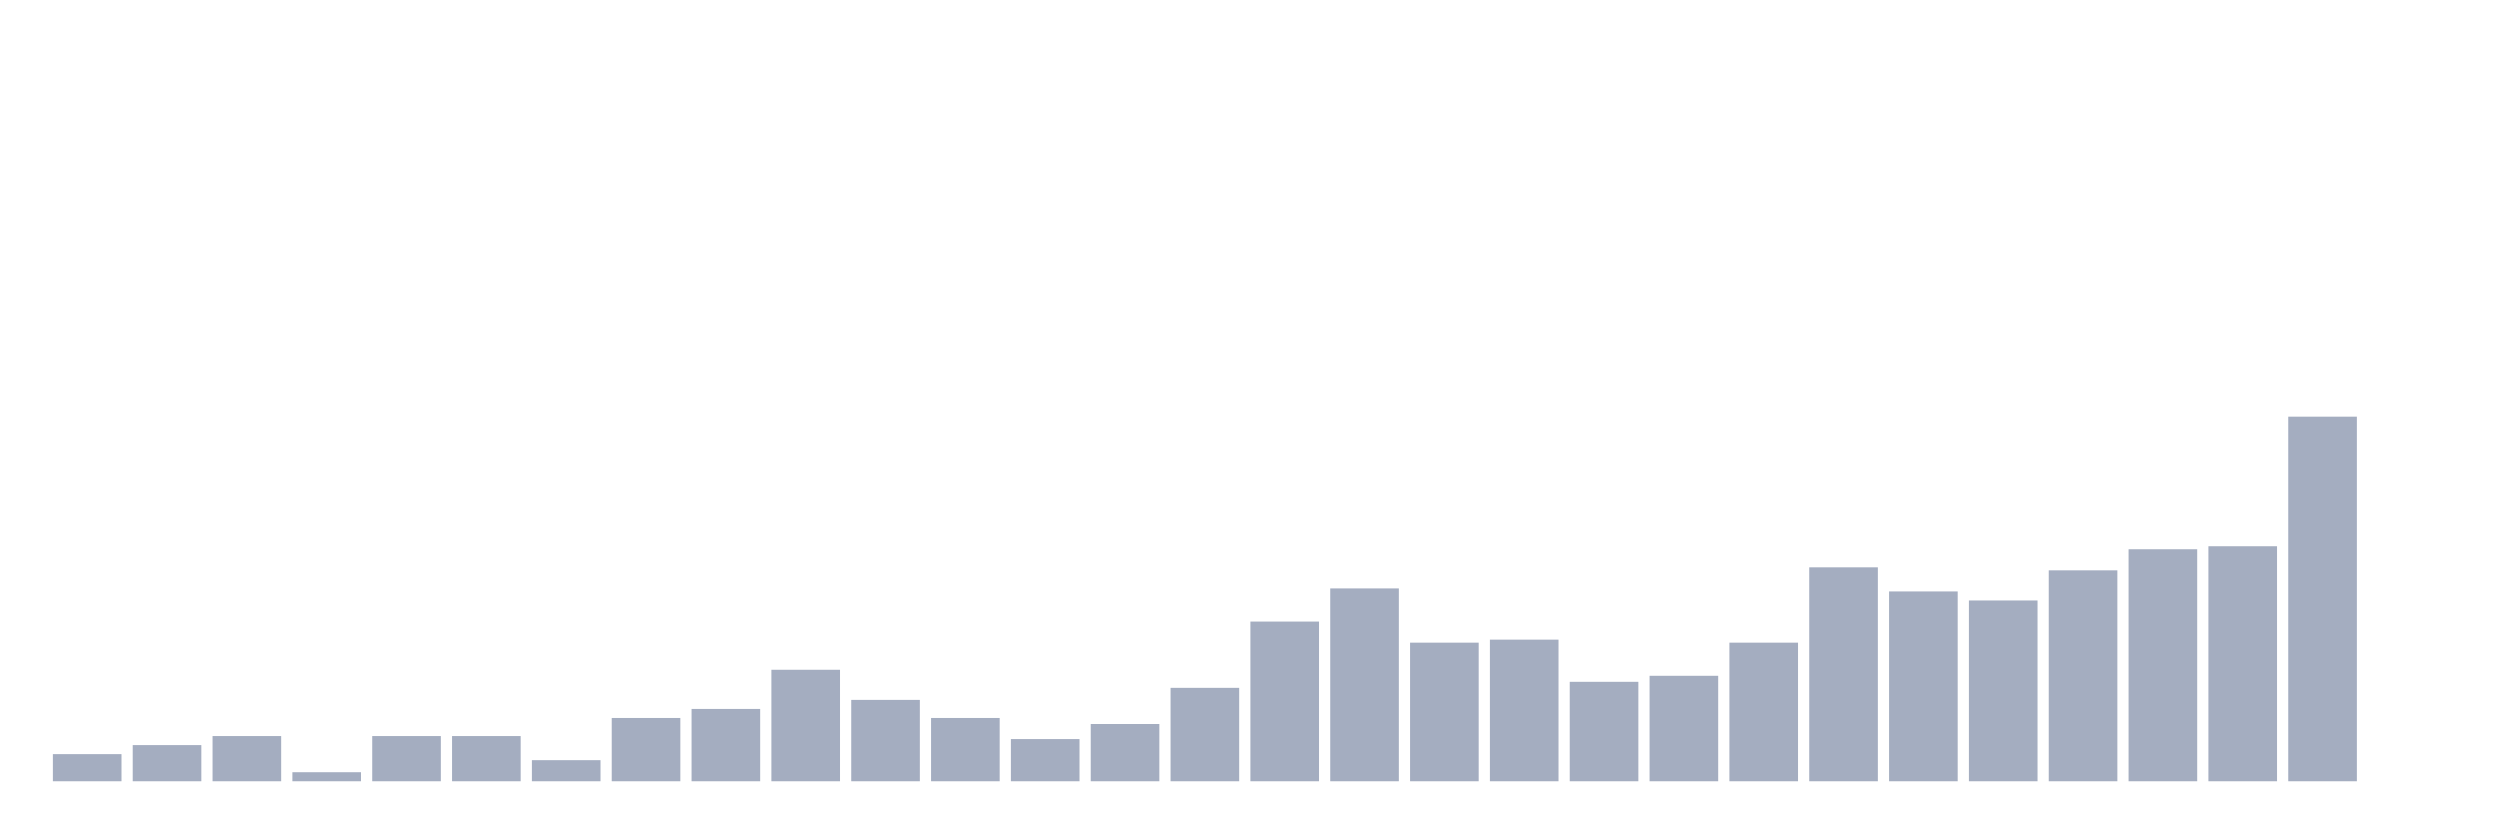
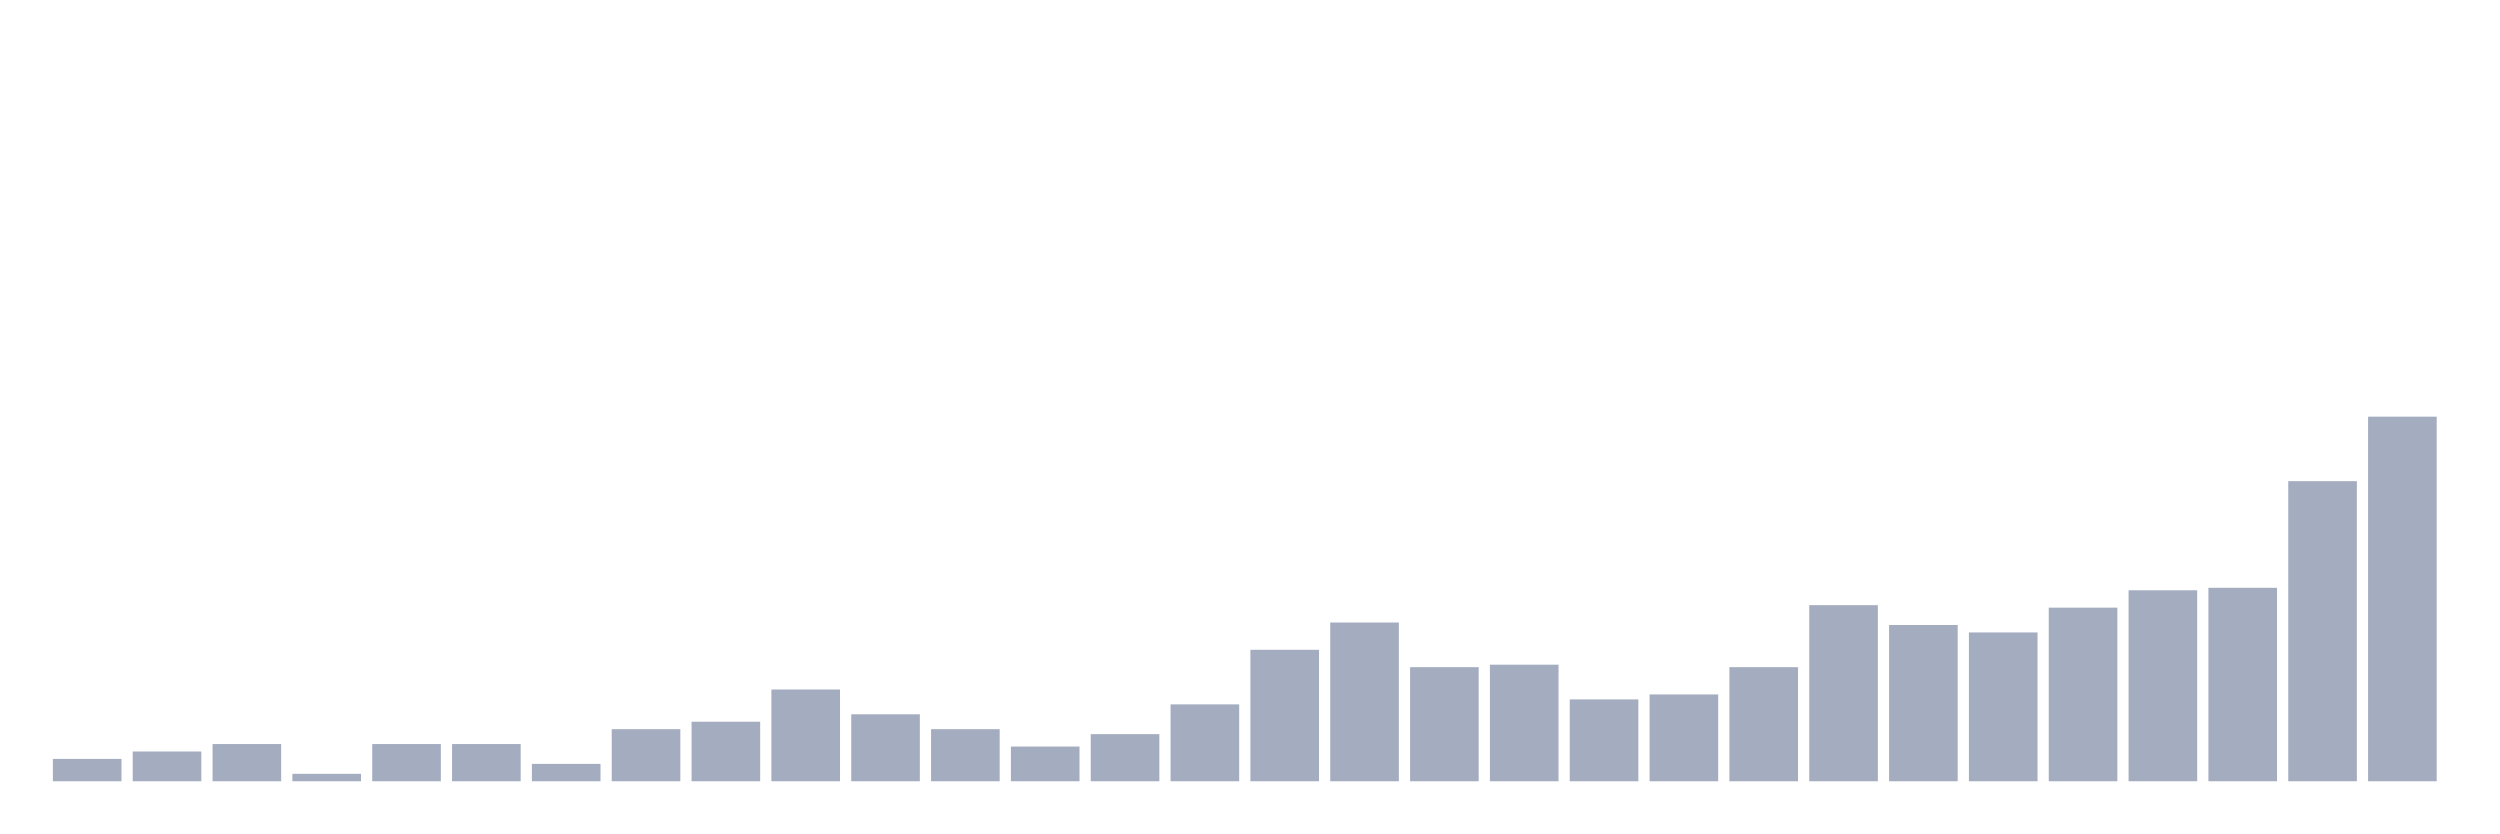
<svg xmlns="http://www.w3.org/2000/svg" viewBox="0 0 480 160">
  <g transform="translate(10,10)">
-     <rect class="bar" x="0.153" width="13.175" y="134.793" height="5.207" fill="rgb(164,173,192)" />
-     <rect class="bar" x="15.482" width="13.175" y="133.058" height="6.942" fill="rgb(164,173,192)" />
-     <rect class="bar" x="30.81" width="13.175" y="131.322" height="8.678" fill="rgb(164,173,192)" />
-     <rect class="bar" x="46.138" width="13.175" y="138.264" height="1.736" fill="rgb(164,173,192)" />
-     <rect class="bar" x="61.466" width="13.175" y="131.322" height="8.678" fill="rgb(164,173,192)" />
-     <rect class="bar" x="76.794" width="13.175" y="131.322" height="8.678" fill="rgb(164,173,192)" />
-     <rect class="bar" x="92.123" width="13.175" y="135.95" height="4.05" fill="rgb(164,173,192)" />
-     <rect class="bar" x="107.451" width="13.175" y="127.851" height="12.149" fill="rgb(164,173,192)" />
-     <rect class="bar" x="122.779" width="13.175" y="126.116" height="13.884" fill="rgb(164,173,192)" />
-     <rect class="bar" x="138.107" width="13.175" y="118.595" height="21.405" fill="rgb(164,173,192)" />
-     <rect class="bar" x="153.436" width="13.175" y="124.38" height="15.62" fill="rgb(164,173,192)" />
-     <rect class="bar" x="168.764" width="13.175" y="127.851" height="12.149" fill="rgb(164,173,192)" />
-     <rect class="bar" x="184.092" width="13.175" y="131.901" height="8.099" fill="rgb(164,173,192)" />
-     <rect class="bar" x="199.42" width="13.175" y="129.008" height="10.992" fill="rgb(164,173,192)" />
-     <rect class="bar" x="214.748" width="13.175" y="122.066" height="17.934" fill="rgb(164,173,192)" />
-     <rect class="bar" x="230.077" width="13.175" y="109.339" height="30.661" fill="rgb(164,173,192)" />
-     <rect class="bar" x="245.405" width="13.175" y="102.975" height="37.025" fill="rgb(164,173,192)" />
-     <rect class="bar" x="260.733" width="13.175" y="113.388" height="26.612" fill="rgb(164,173,192)" />
-     <rect class="bar" x="276.061" width="13.175" y="112.81" height="27.19" fill="rgb(164,173,192)" />
-     <rect class="bar" x="291.39" width="13.175" y="120.909" height="19.091" fill="rgb(164,173,192)" />
-     <rect class="bar" x="306.718" width="13.175" y="119.752" height="20.248" fill="rgb(164,173,192)" />
-     <rect class="bar" x="322.046" width="13.175" y="113.388" height="26.612" fill="rgb(164,173,192)" />
-     <rect class="bar" x="337.374" width="13.175" y="98.926" height="41.074" fill="rgb(164,173,192)" />
-     <rect class="bar" x="352.702" width="13.175" y="103.554" height="36.446" fill="rgb(164,173,192)" />
-     <rect class="bar" x="368.031" width="13.175" y="105.289" height="34.711" fill="rgb(164,173,192)" />
-     <rect class="bar" x="383.359" width="13.175" y="99.504" height="40.496" fill="rgb(164,173,192)" />
-     <rect class="bar" x="398.687" width="13.175" y="95.455" height="44.545" fill="rgb(164,173,192)" />
-     <rect class="bar" x="414.015" width="13.175" y="94.876" height="45.124" fill="rgb(164,173,192)" />
-     <rect class="bar" x="429.344" width="13.175" y="70" height="70" fill="rgb(164,173,192)" />
-     <rect class="bar" x="444.672" width="13.175" y="140" height="0" fill="rgb(164,173,192)" />
+     <rect class="bar" x="0.153" width="13.175" y="135.714" height="4.286" fill="rgb(164,173,192)" />
+     <rect class="bar" x="15.482" width="13.175" y="134.286" height="5.714" fill="rgb(164,173,192)" />
+     <rect class="bar" x="30.81" width="13.175" y="132.857" height="7.143" fill="rgb(164,173,192)" />
+     <rect class="bar" x="46.138" width="13.175" y="138.571" height="1.429" fill="rgb(164,173,192)" />
+     <rect class="bar" x="61.466" width="13.175" y="132.857" height="7.143" fill="rgb(164,173,192)" />
+     <rect class="bar" x="76.794" width="13.175" y="132.857" height="7.143" fill="rgb(164,173,192)" />
+     <rect class="bar" x="92.123" width="13.175" y="136.667" height="3.333" fill="rgb(164,173,192)" />
+     <rect class="bar" x="107.451" width="13.175" y="130" height="10" fill="rgb(164,173,192)" />
+     <rect class="bar" x="122.779" width="13.175" y="128.571" height="11.429" fill="rgb(164,173,192)" />
+     <rect class="bar" x="138.107" width="13.175" y="122.381" height="17.619" fill="rgb(164,173,192)" />
+     <rect class="bar" x="153.436" width="13.175" y="127.143" height="12.857" fill="rgb(164,173,192)" />
+     <rect class="bar" x="168.764" width="13.175" y="130" height="10" fill="rgb(164,173,192)" />
+     <rect class="bar" x="184.092" width="13.175" y="133.333" height="6.667" fill="rgb(164,173,192)" />
+     <rect class="bar" x="199.42" width="13.175" y="130.952" height="9.048" fill="rgb(164,173,192)" />
+     <rect class="bar" x="214.748" width="13.175" y="125.238" height="14.762" fill="rgb(164,173,192)" />
+     <rect class="bar" x="230.077" width="13.175" y="114.762" height="25.238" fill="rgb(164,173,192)" />
+     <rect class="bar" x="245.405" width="13.175" y="109.524" height="30.476" fill="rgb(164,173,192)" />
+     <rect class="bar" x="260.733" width="13.175" y="118.095" height="21.905" fill="rgb(164,173,192)" />
+     <rect class="bar" x="276.061" width="13.175" y="117.619" height="22.381" fill="rgb(164,173,192)" />
+     <rect class="bar" x="291.39" width="13.175" y="124.286" height="15.714" fill="rgb(164,173,192)" />
+     <rect class="bar" x="306.718" width="13.175" y="123.333" height="16.667" fill="rgb(164,173,192)" />
+     <rect class="bar" x="322.046" width="13.175" y="118.095" height="21.905" fill="rgb(164,173,192)" />
+     <rect class="bar" x="337.374" width="13.175" y="106.19" height="33.81" fill="rgb(164,173,192)" />
+     <rect class="bar" x="352.702" width="13.175" y="110" height="30" fill="rgb(164,173,192)" />
+     <rect class="bar" x="368.031" width="13.175" y="111.429" height="28.571" fill="rgb(164,173,192)" />
+     <rect class="bar" x="383.359" width="13.175" y="106.667" height="33.333" fill="rgb(164,173,192)" />
+     <rect class="bar" x="398.687" width="13.175" y="103.333" height="36.667" fill="rgb(164,173,192)" />
+     <rect class="bar" x="414.015" width="13.175" y="102.857" height="37.143" fill="rgb(164,173,192)" />
+     <rect class="bar" x="429.344" width="13.175" y="82.381" height="57.619" fill="rgb(164,173,192)" />
+     <rect class="bar" x="444.672" width="13.175" y="70" height="70" fill="rgb(164,173,192)" />
  </g>
</svg>
